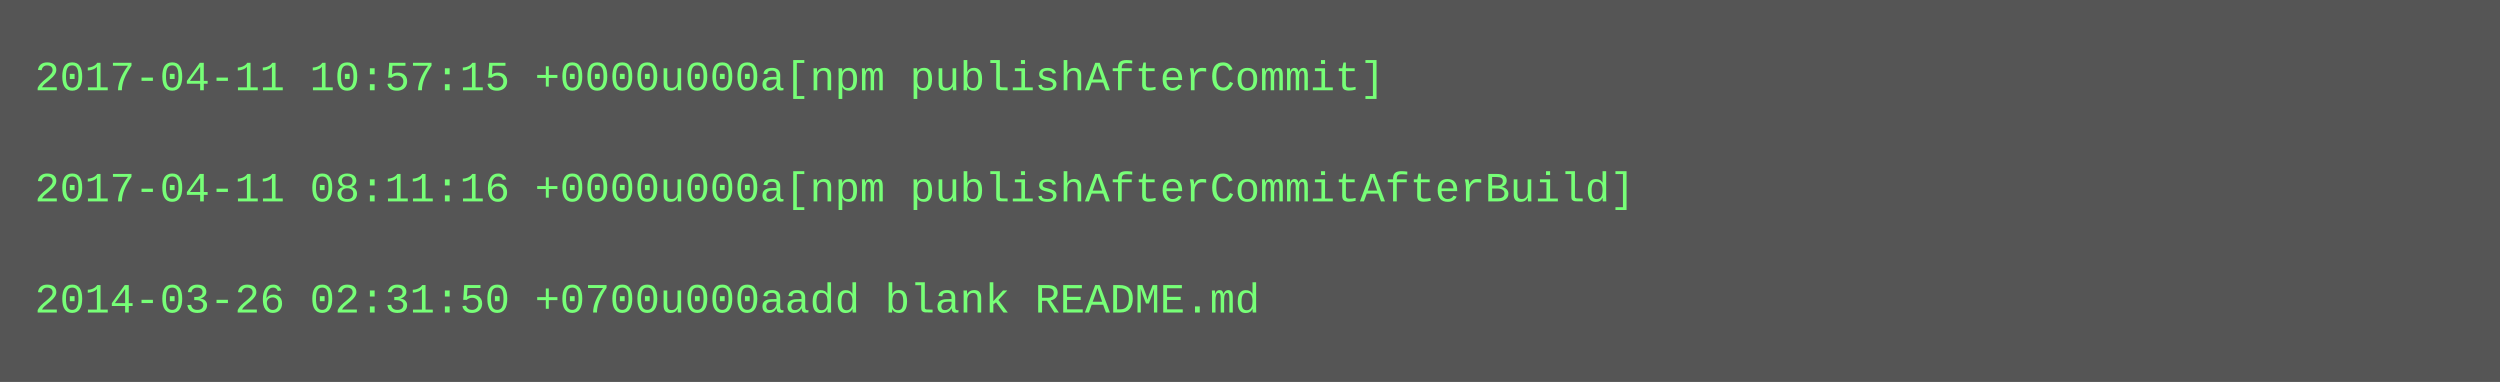
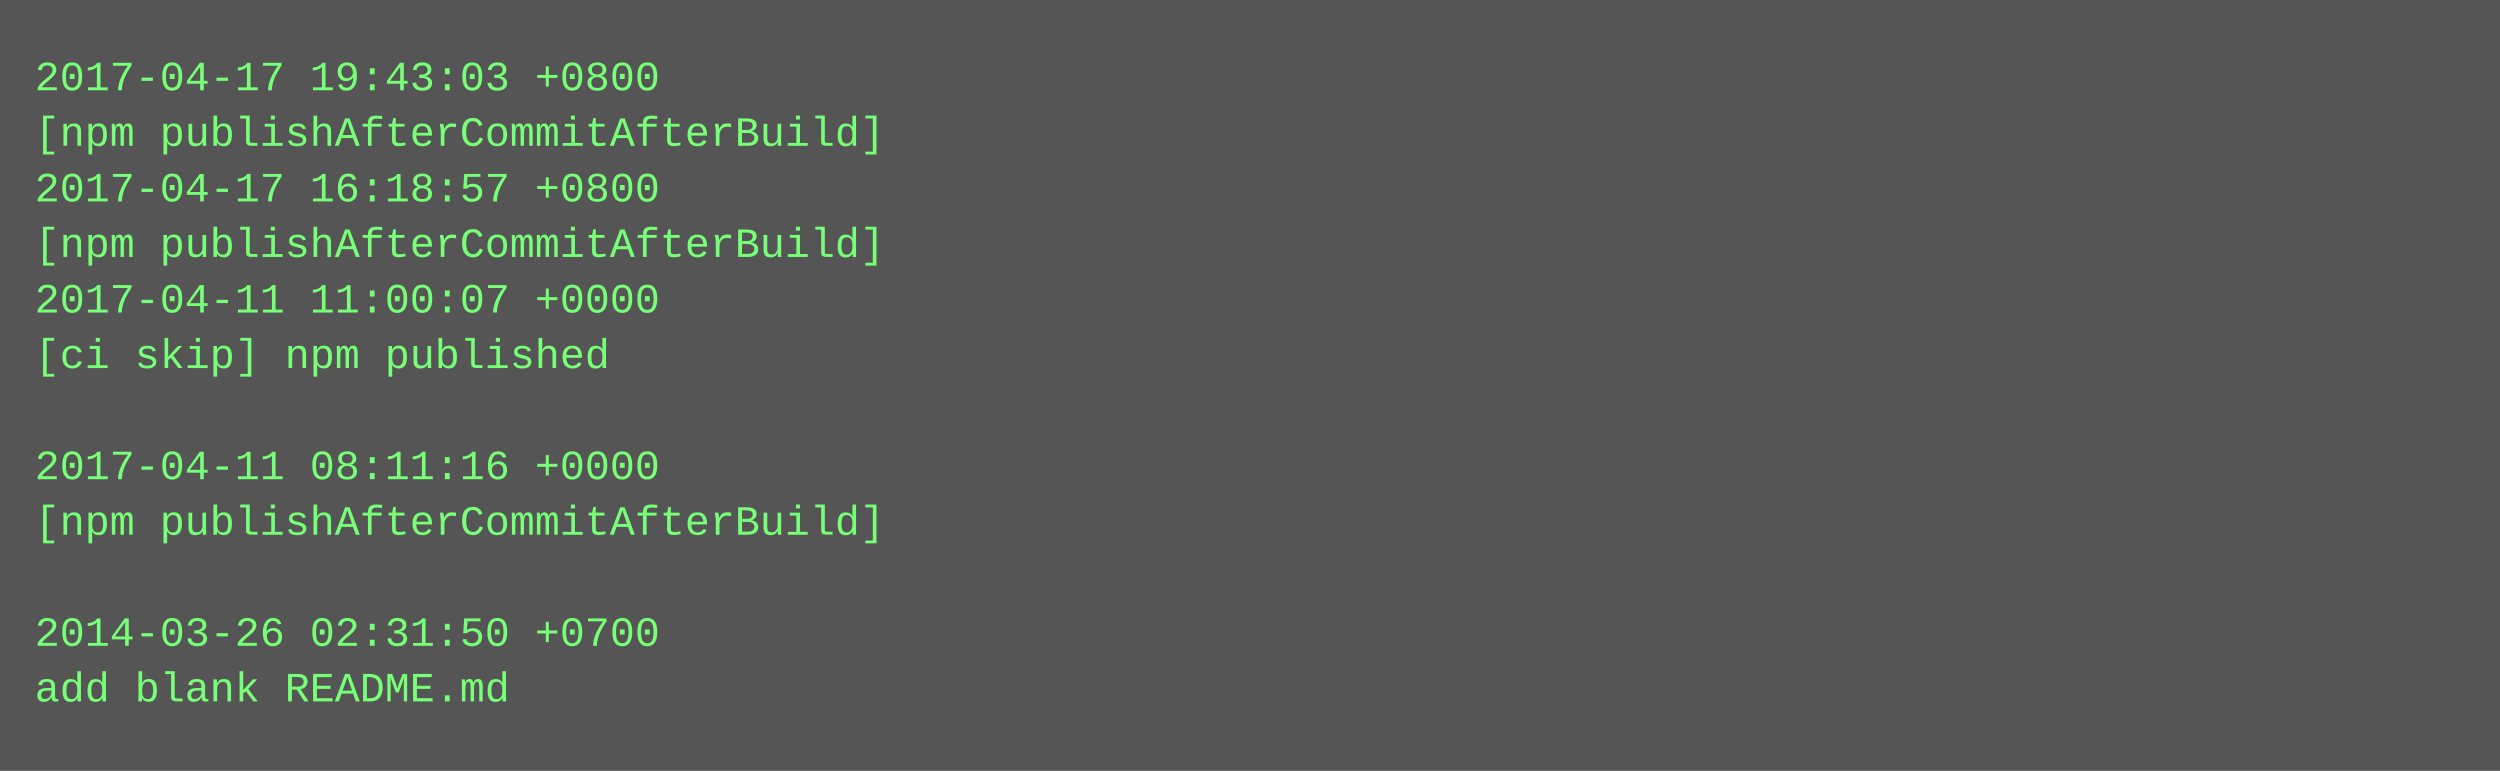
- <svg xmlns="http://www.w3.org/2000/svg" height="110" width="720">
-   <rect height="110" fill="#555" width="720" />
+ <svg xmlns="http://www.w3.org/2000/svg" height="222" width="720">
+   <rect height="222" fill="#555" width="720" />
  <text fill="#7f7" font-family="Courier New" font-size="12" xml:space="preserve">
-     <tspan x="10" y="26">2017-04-11 10:57:15 +0000u000a[npm publishAfterCommit]</tspan>
-     <tspan x="10" y="42" />
-     <tspan x="10" y="58">2017-04-11 08:11:16 +0000u000a[npm publishAfterCommitAfterBuild]</tspan>
-     <tspan x="10" y="74" />
-     <tspan x="10" y="90">2014-03-26 02:31:50 +0700u000aadd blank README.md</tspan>
+     <tspan x="10" y="26">2017-04-17 19:43:03 +0800</tspan>
+     <tspan x="10" y="42">[npm publishAfterCommitAfterBuild]</tspan>
+     <tspan x="10" y="58">2017-04-17 16:18:57 +0800</tspan>
+     <tspan x="10" y="74">[npm publishAfterCommitAfterBuild]</tspan>
+     <tspan x="10" y="90">2017-04-11 11:00:07 +0000</tspan>
+     <tspan x="10" y="106">[ci skip] npm published</tspan>
+     <tspan x="10" y="122" />
+     <tspan x="10" y="138">2017-04-11 08:11:16 +0000</tspan>
+     <tspan x="10" y="154">[npm publishAfterCommitAfterBuild]</tspan>
+     <tspan x="10" y="170" />
+     <tspan x="10" y="186">2014-03-26 02:31:50 +0700</tspan>
+     <tspan x="10" y="202">add blank README.md</tspan>
  </text>
</svg>
